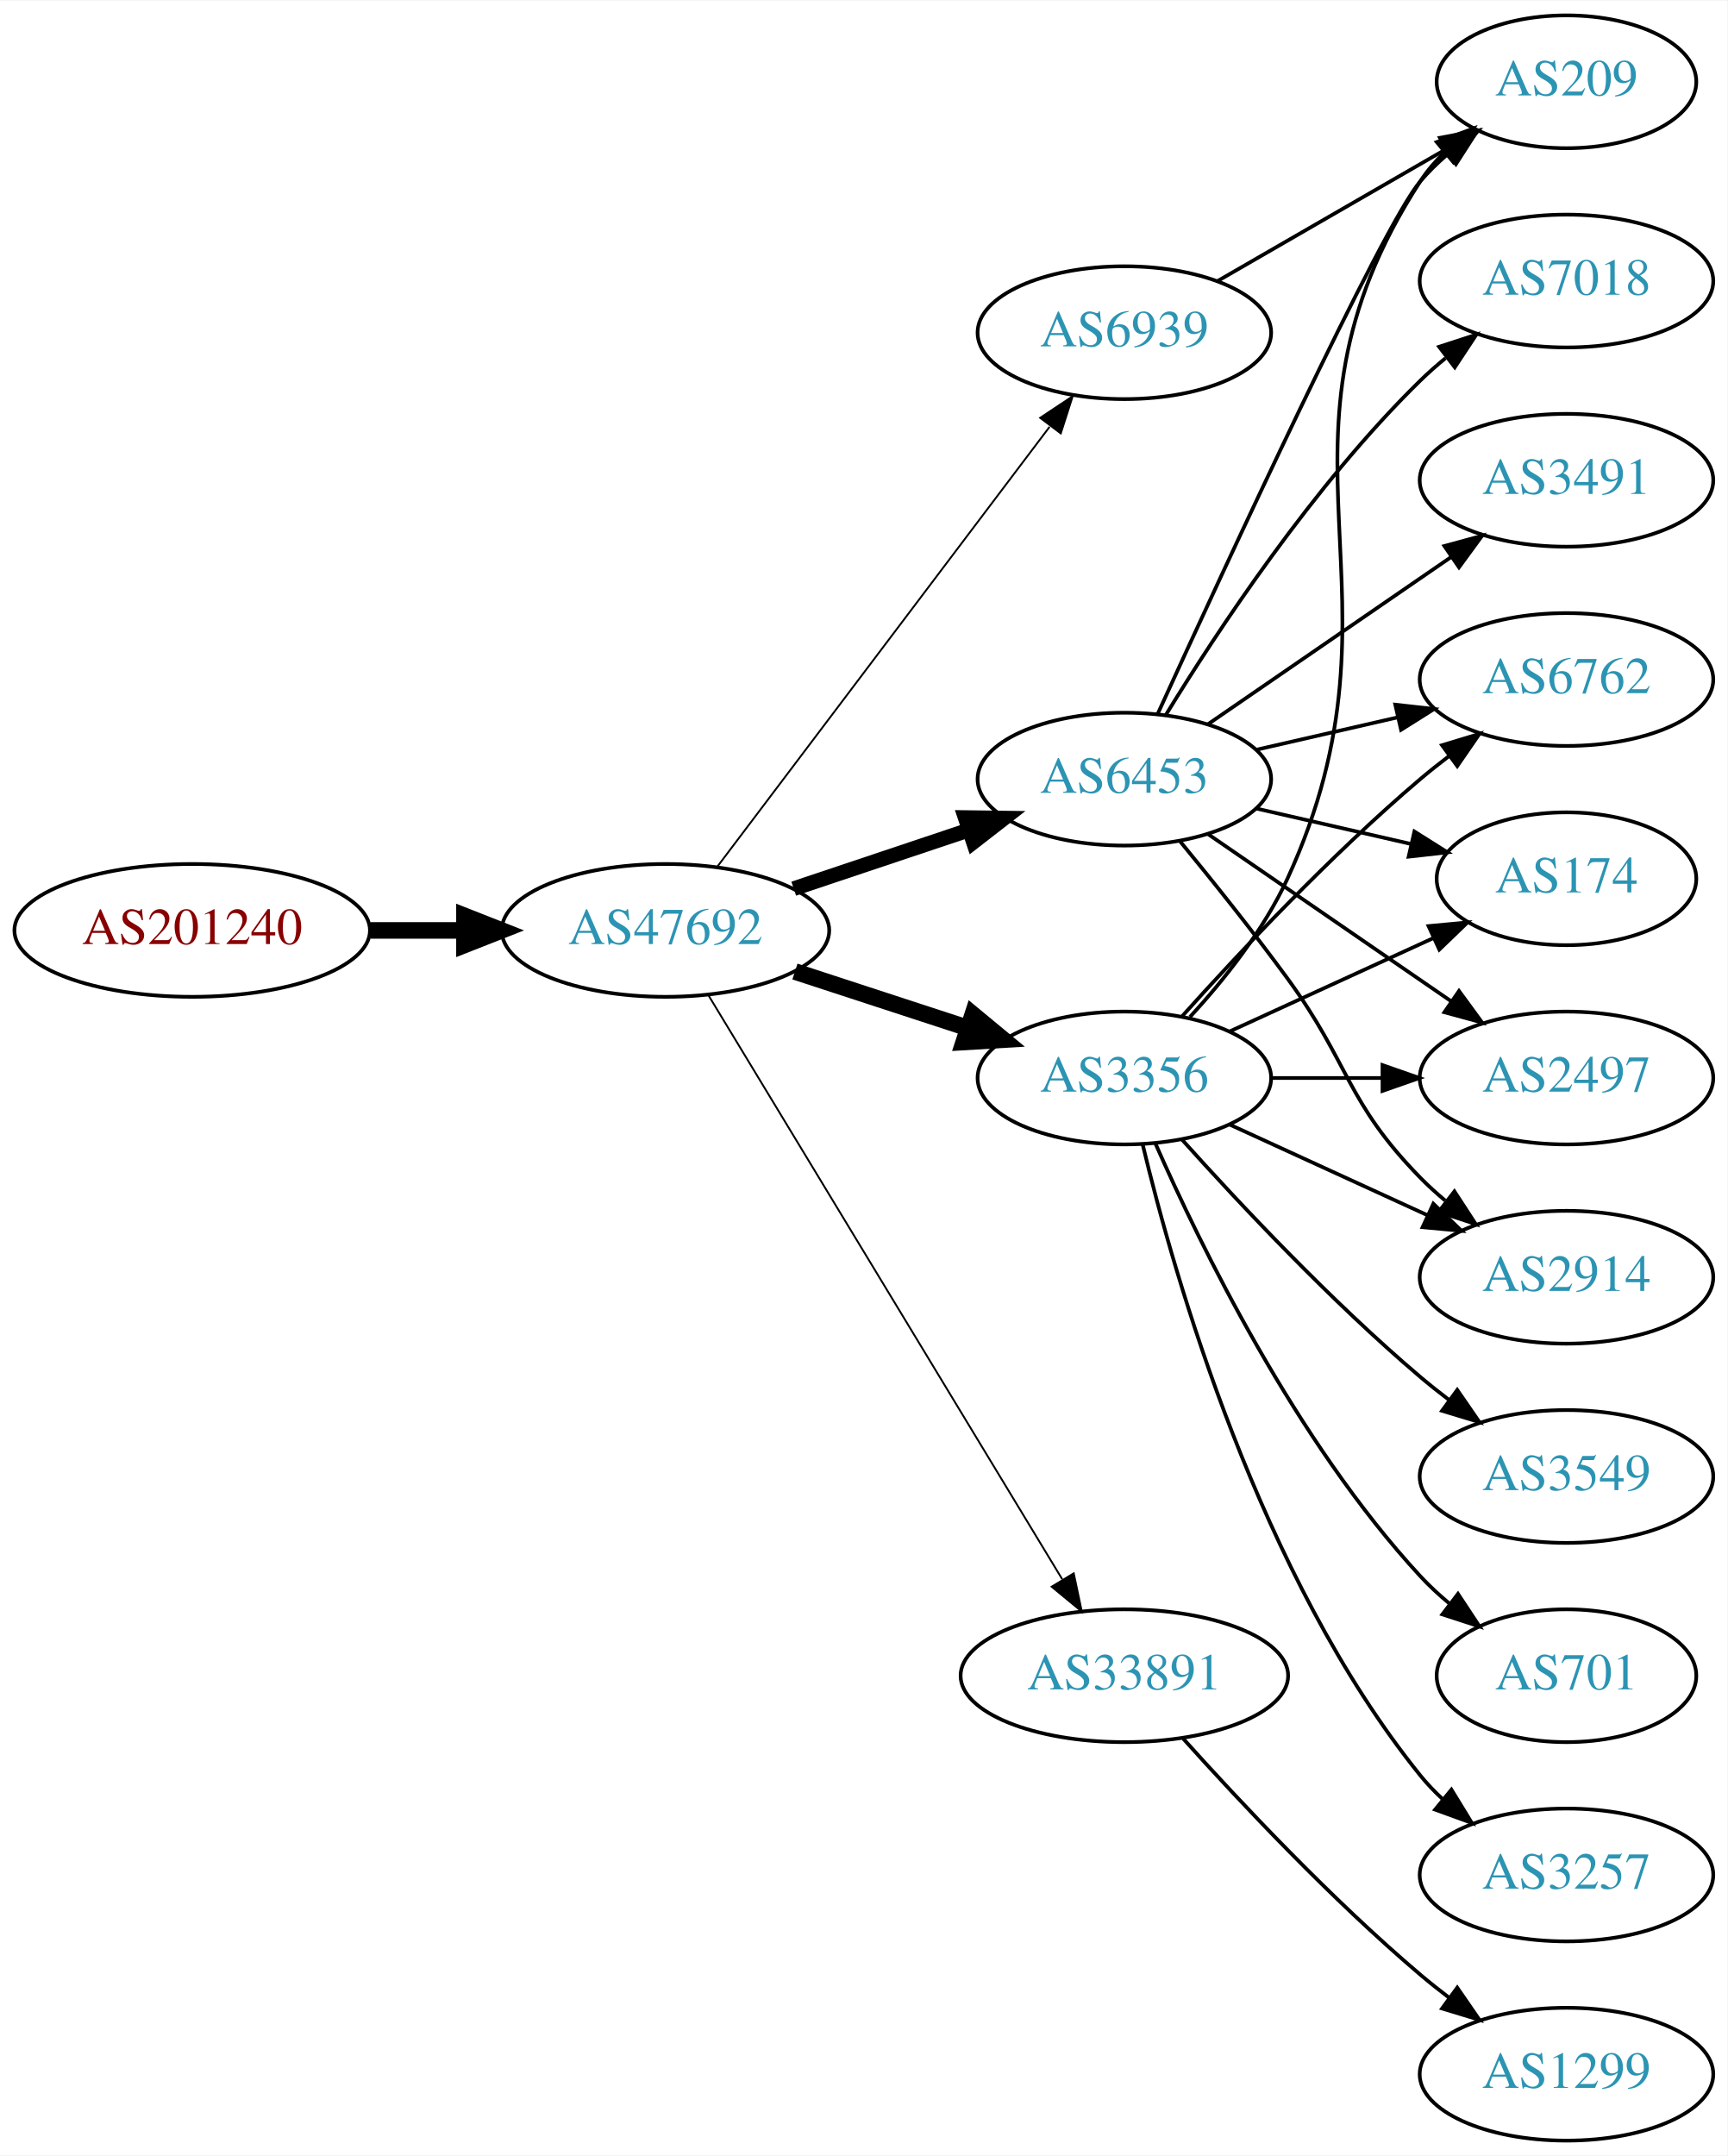
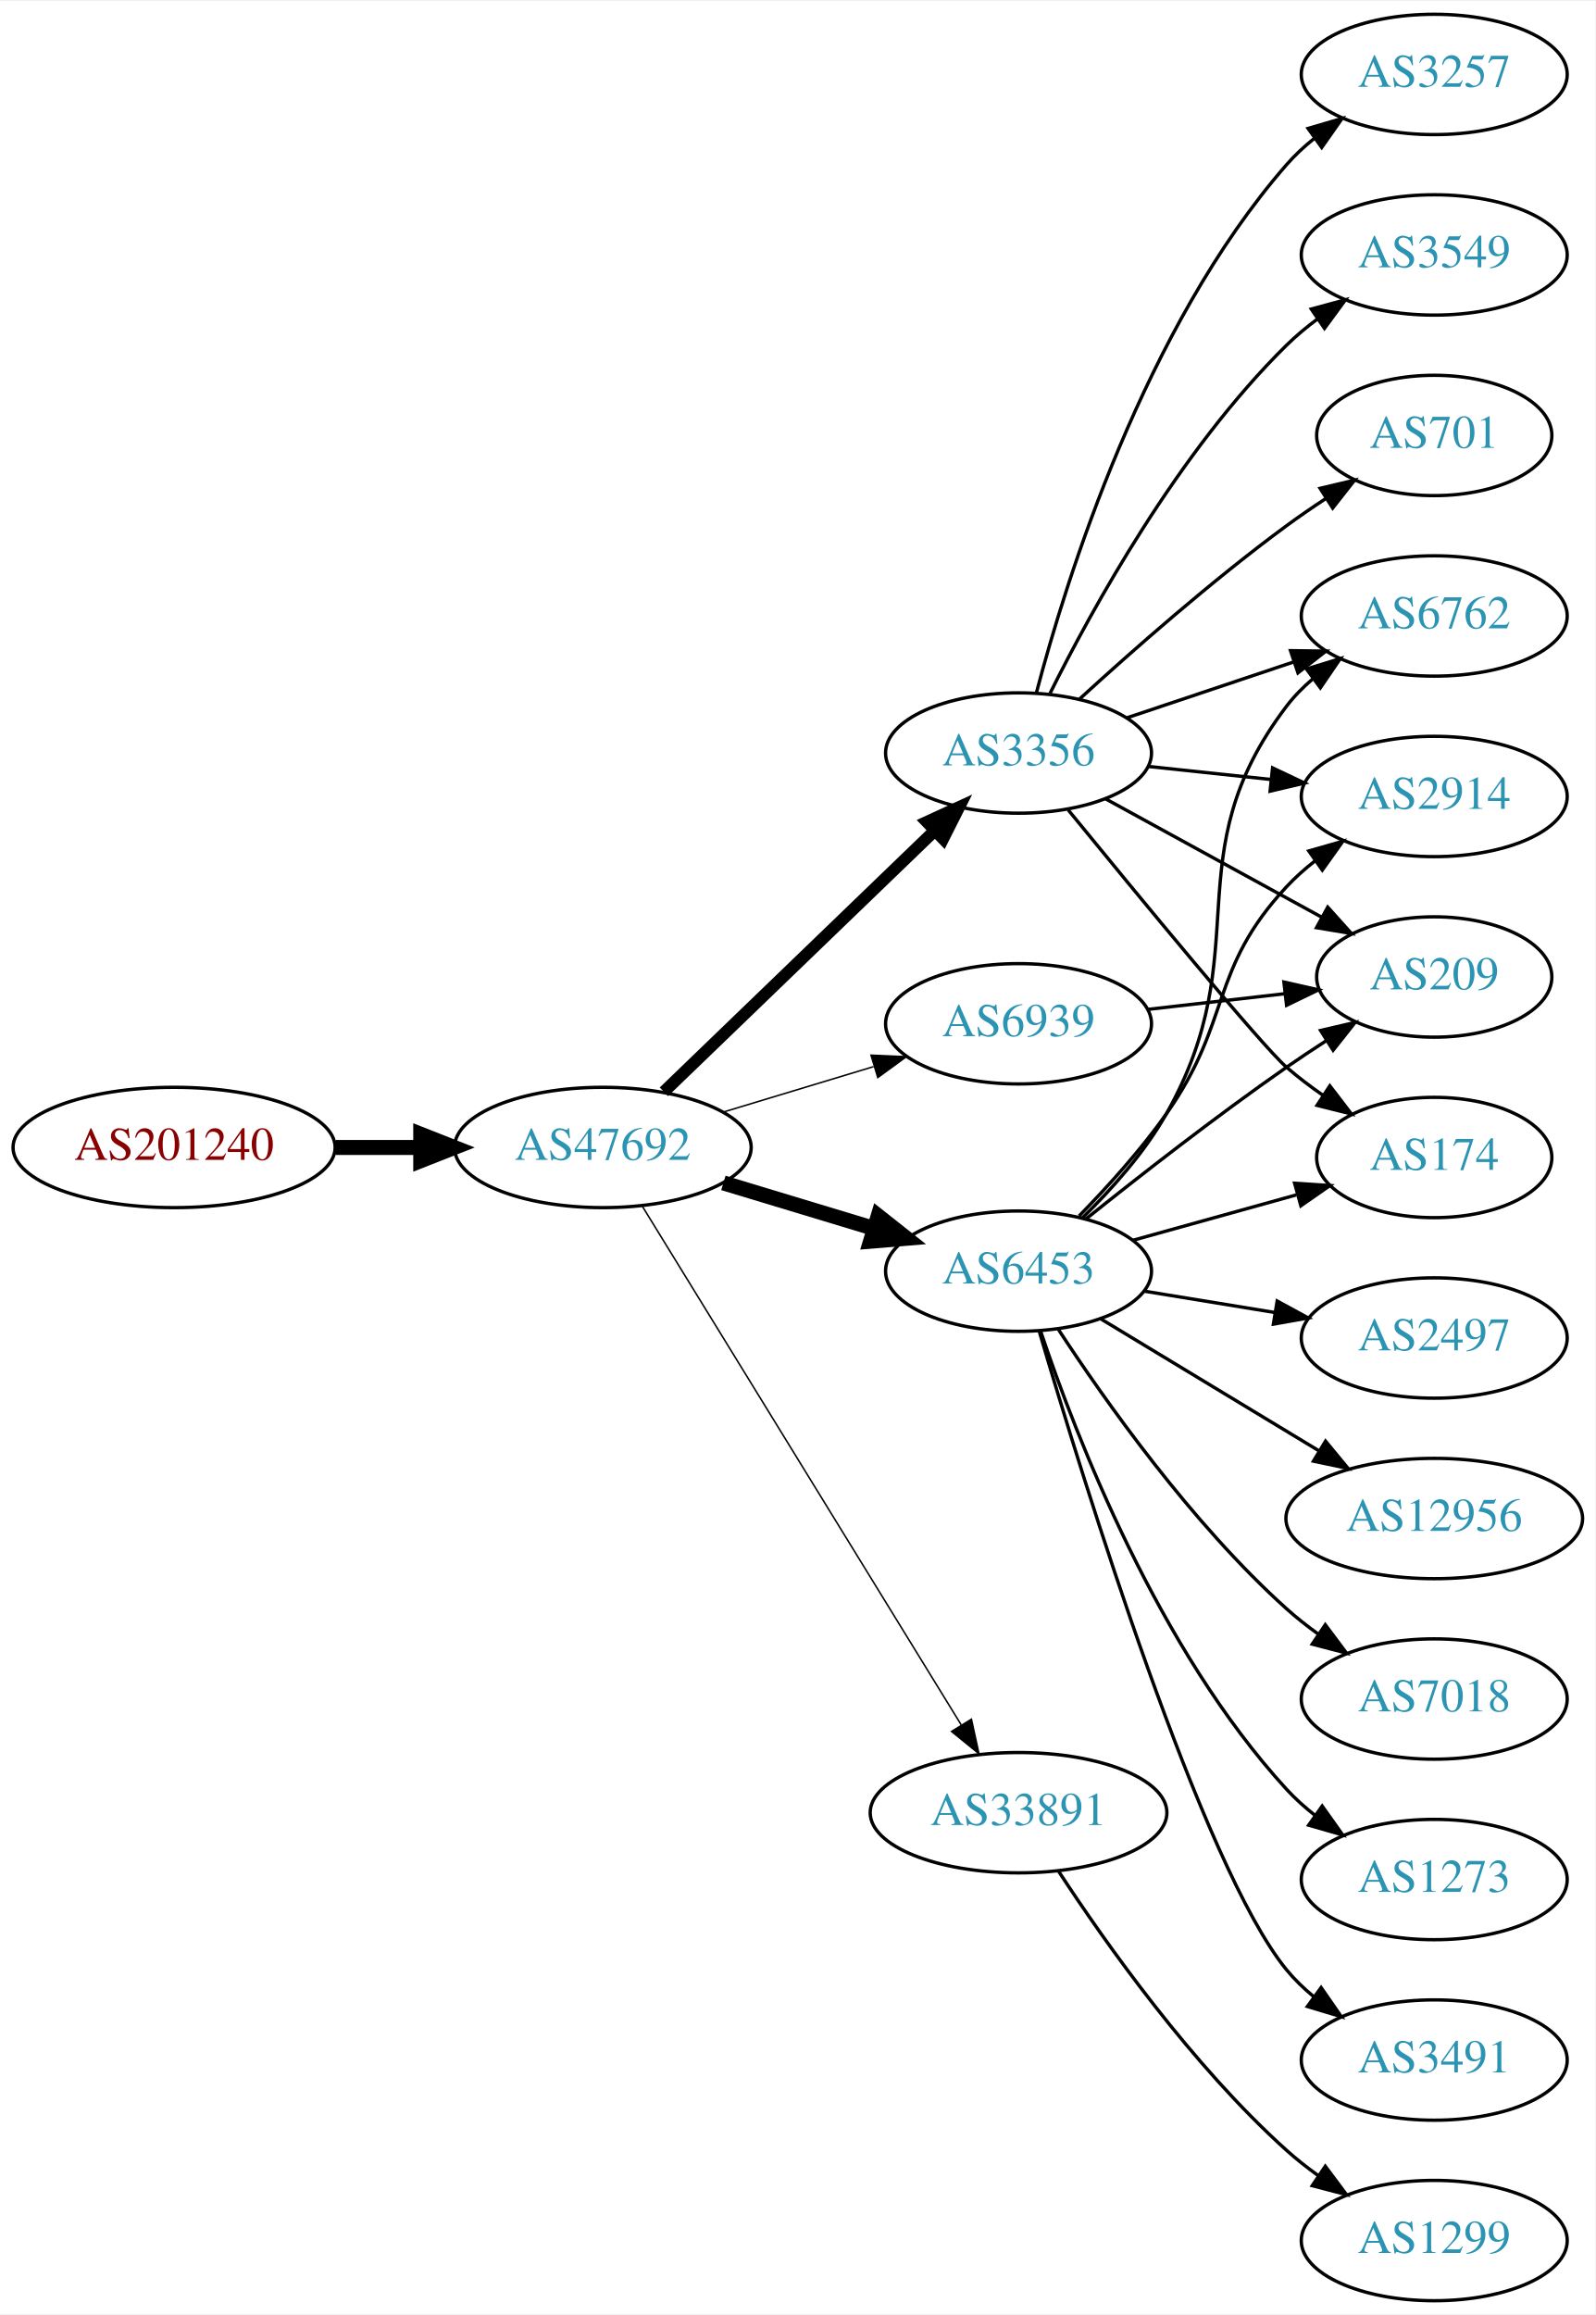
- <svg xmlns="http://www.w3.org/2000/svg" xmlns:xlink="http://www.w3.org/1999/xlink" width="468pt" height="584pt" viewBox="0.00 0.00 468.27 584.00">
-   <g id="graph0" class="graph" transform="scale(1 1) rotate(0) translate(4 580)">
-     <polygon fill="white" stroke="none" points="-4,4 -4,-580 464.269,-580 464.269,4 -4,4" />
+ <svg xmlns="http://www.w3.org/2000/svg" xmlns:xlink="http://www.w3.org/1999/xlink" width="477pt" height="692pt" viewBox="0.00 0.00 477.37 692.00">
+   <g id="graph0" class="graph" transform="scale(1 1) rotate(0) translate(4 688)">
+     <polygon fill="white" stroke="none" points="-4,4 -4,-688 473.368,-688 473.368,4 -4,4" />
    <g id="node1" class="node">
      <g id="a_node1">
        <a xlink:href="/asn/201240" xlink:title="AS201240 ~ OpenIoT [AT]">
-           <ellipse fill="#ffffff" stroke="black" cx="48.096" cy="-328" rx="48.192" ry="18" />
-           <text text-anchor="middle" x="48.096" y="-324.3" font-family="Times,serif" font-size="14.00" fill="#880000">AS201240</text>
+           <ellipse fill="#ffffff" stroke="black" cx="48.096" cy="-345" rx="48.192" ry="18" />
+           <text text-anchor="middle" x="48.096" y="-341.3" font-family="Times,serif" font-size="14.00" fill="#880000">AS201240</text>
        </a>
      </g>
    </g>
    <g id="node2" class="node">
      <g id="a_node2">
        <a xlink:href="/asn/47692" xlink:title="AS47692 ~ Nessus GmbH [AT]">
-           <ellipse fill="#ffffff" stroke="black" cx="176.388" cy="-328" rx="44.393" ry="18" />
-           <text text-anchor="middle" x="176.388" y="-324.3" font-family="Times,serif" font-size="14.00" fill="#2c94b3">AS47692</text>
+           <ellipse fill="#ffffff" stroke="black" cx="176.388" cy="-345" rx="44.393" ry="18" />
+           <text text-anchor="middle" x="176.388" y="-341.3" font-family="Times,serif" font-size="14.00" fill="#2c94b3">AS47692</text>
        </a>
      </g>
    </g>
    <g id="edge1" class="edge">
-       <path fill="none" stroke="black" stroke-width="4.5" d="M96.481,-328C104.742,-328 113.386,-328 121.799,-328" />
-       <polygon fill="black" stroke="black" stroke-width="4.5" points="121.904,-331.938 131.904,-328 121.904,-324.063 121.904,-331.938" />
+       <path fill="none" stroke="black" stroke-width="4.5" d="M96.481,-345C104.742,-345 113.386,-345 121.799,-345" />
+       <polygon fill="black" stroke="black" stroke-width="4.5" points="121.904,-348.938 131.904,-345 121.904,-341.063 121.904,-348.938" />
    </g>
    <g id="node3" class="node">
      <g id="a_node3">
-         <a xlink:href="/asn/3356" xlink:title="AS3356 ~ Level 3 Parent, LLC [US]">
-           <ellipse fill="#ffffff" stroke="black" cx="300.78" cy="-288" rx="39.794" ry="18" />
-           <text text-anchor="middle" x="300.78" y="-284.3" font-family="Times,serif" font-size="14.00" fill="#2c94b3">AS3356</text>
+         <a xlink:href="/asn/6939" xlink:title="AS6939 ~ Hurricane Electric LLC [US]">
+           <ellipse fill="#ffffff" stroke="black" cx="300.78" cy="-382" rx="39.794" ry="18" />
+           <text text-anchor="middle" x="300.78" y="-378.3" font-family="Times,serif" font-size="14.00" fill="#2c94b3">AS6939</text>
        </a>
      </g>
    </g>
    <g id="edge2" class="edge">
-       <path fill="none" stroke="black" stroke-width="4.5" d="M211.481,-316.858C225.986,-312.117 243.038,-306.544 258.269,-301.567" />
-       <polygon fill="black" stroke="black" stroke-width="4.5" points="259.687,-305.245 267.97,-298.396 257.241,-297.76 259.687,-305.245" />
+       <path fill="none" stroke="black" stroke-width="0.45" d="M212.46,-355.603C226.464,-359.836 242.715,-364.749 257.373,-369.18" />
+       <polygon fill="black" stroke="black" stroke-width="0.45" points="256.634,-372.613 267.219,-372.157 258.66,-365.913 256.634,-372.613" />
    </g>
    <g id="node4" class="node">
      <g id="a_node4">
-         <a xlink:href="/asn/6939" xlink:title="AS6939 ~ Hurricane Electric LLC [US]">
-           <ellipse fill="#ffffff" stroke="black" cx="300.78" cy="-490" rx="39.794" ry="18" />
-           <text text-anchor="middle" x="300.78" y="-486.3" font-family="Times,serif" font-size="14.00" fill="#2c94b3">AS6939</text>
+         <a xlink:href="/asn/3356" xlink:title="AS3356 ~ Level 3 Parent, LLC [US]">
+           <ellipse fill="#ffffff" stroke="black" cx="300.78" cy="-463" rx="39.794" ry="18" />
+           <text text-anchor="middle" x="300.78" y="-459.3" font-family="Times,serif" font-size="14.00" fill="#2c94b3">AS3356</text>
        </a>
      </g>
    </g>
    <g id="edge3" class="edge">
-       <path fill="none" stroke="black" stroke-width="0.5" d="M190.486,-345.337C212.11,-373.96 255.381,-431.233 280.504,-464.486" />
-       <polygon fill="black" stroke="black" stroke-width="0.5" points="277.955,-466.919 286.776,-472.788 283.54,-462.699 277.955,-466.919" />
+       <path fill="none" stroke="black" stroke-width="3.6" d="M194.664,-361.656C215.831,-382.064 251.815,-416.757 275.692,-439.776" />
+       <polygon fill="black" stroke="black" stroke-width="3.6" points="273.356,-442.386 282.984,-446.807 278.214,-437.347 273.356,-442.386" />
    </g>
    <g id="node5" class="node">
      <g id="a_node5">
-         <a xlink:href="/asn/33891" xlink:title="AS33891 ~ CORE-BACKBONE GMBH GLOBAL NETWORK [DE]">
-           <ellipse fill="#ffffff" stroke="black" cx="300.78" cy="-126" rx="44.393" ry="18" />
-           <text text-anchor="middle" x="300.78" y="-122.3" font-family="Times,serif" font-size="14.00" fill="#2c94b3">AS33891</text>
+         <a xlink:href="/asn/6453" xlink:title="AS6453 ~ TATA COMMUNICATIONS (AMERICA) INC [US]">
+           <ellipse fill="#ffffff" stroke="black" cx="300.78" cy="-308" rx="39.794" ry="18" />
+           <text text-anchor="middle" x="300.78" y="-304.3" font-family="Times,serif" font-size="14.00" fill="#2c94b3">AS6453</text>
        </a>
      </g>
    </g>
    <g id="edge4" class="edge">
-       <path fill="none" stroke="black" stroke-width="0.5" d="M188.035,-310.427C209.609,-274.821 258.577,-194.002 283.921,-152.173" />
-       <polygon fill="black" stroke="black" stroke-width="0.5" points="287.055,-153.755 289.244,-143.388 281.069,-150.127 287.055,-153.755" />
+       <path fill="none" stroke="black" stroke-width="4.5" d="M212.46,-334.397C226.464,-330.164 242.715,-325.251 257.373,-320.82" />
+       <polygon fill="black" stroke="black" stroke-width="4.5" points="258.787,-324.506 267.219,-317.843 256.508,-316.968 258.787,-324.506" />
    </g>
    <g id="node6" class="node">
      <g id="a_node6">
-         <a xlink:href="/asn/6453" xlink:title="AS6453 ~ TATA COMMUNICATIONS (AMERICA) INC [US]">
-           <ellipse fill="#ffffff" stroke="black" cx="300.78" cy="-369" rx="39.794" ry="18" />
-           <text text-anchor="middle" x="300.78" y="-365.3" font-family="Times,serif" font-size="14.00" fill="#2c94b3">AS6453</text>
+         <a xlink:href="/asn/33891" xlink:title="AS33891 ~ CORE-BACKBONE GMBH GLOBAL NETWORK [DE]">
+           <ellipse fill="#ffffff" stroke="black" cx="300.78" cy="-146" rx="44.393" ry="18" />
+           <text text-anchor="middle" x="300.78" y="-142.3" font-family="Times,serif" font-size="14.00" fill="#2c94b3">AS33891</text>
        </a>
      </g>
    </g>
    <g id="edge5" class="edge">
-       <path fill="none" stroke="black" stroke-width="4" d="M211.156,-339.312C225.782,-344.212 243.045,-349.994 258.43,-355.148" />
-       <polygon fill="black" stroke="black" stroke-width="4" points="257.63,-358.571 268.223,-358.429 259.853,-351.934 257.63,-358.571" />
+       <path fill="none" stroke="black" stroke-width="0.45" d="M188.249,-327.34C209.842,-292.232 258.261,-213.506 283.609,-172.293" />
+       <polygon fill="black" stroke="black" stroke-width="0.45" points="286.685,-173.972 288.943,-163.62 280.722,-170.305 286.685,-173.972" />
    </g>
    <g id="node7" class="node">
      <g id="a_node7">
-         <a xlink:href="/asn/2914" xlink:title="AS2914 ~ NTT America, Inc. [US]">
-           <ellipse fill="#ffffff" stroke="black" cx="420.622" cy="-234" rx="39.794" ry="18" />
-           <text text-anchor="middle" x="420.622" y="-230.3" font-family="Times,serif" font-size="14.00" fill="#2c94b3">AS2914</text>
+         <a xlink:href="/asn/209" xlink:title="AS209 ~ CenturyLink Communications, LLC [US]">
+           <ellipse fill="#ffffff" stroke="black" cx="425.172" cy="-396" rx="35.194" ry="18" />
+           <text text-anchor="middle" x="425.172" y="-392.3" font-family="Times,serif" font-size="14.00" fill="#2c94b3">AS209</text>
        </a>
      </g>
    </g>
    <g id="edge6" class="edge">
-       <path fill="none" stroke="black" d="M329.409,-275.339C345.366,-268.027 365.636,-258.739 382.919,-250.819" />
-       <polygon fill="black" stroke="black" points="384.534,-253.929 392.167,-246.581 381.617,-247.565 384.534,-253.929" />
+       <path fill="none" stroke="black" d="M339.5,-386.315C352.485,-387.8 367.133,-389.475 380.549,-391.01" />
+       <polygon fill="black" stroke="black" points="380.187,-394.491 390.52,-392.151 380.983,-387.537 380.187,-394.491" />
+     </g>
+     <g id="edge9" class="edge">
+       <path fill="none" stroke="black" d="M326.843,-449.28C345.522,-439.054 371.2,-424.998 391.49,-413.89" />
+       <polygon fill="black" stroke="black" points="393.299,-416.891 400.39,-409.019 389.937,-410.751 393.299,-416.891" />
    </g>
    <g id="node8" class="node">
      <g id="a_node8">
-         <a xlink:href="/asn/6762" xlink:title="AS6762 ~ TELECOM ITALIA SPARKLE S.p.A. [IT]">
-           <ellipse fill="#ffffff" stroke="black" cx="420.622" cy="-396" rx="39.794" ry="18" />
-           <text text-anchor="middle" x="420.622" y="-392.3" font-family="Times,serif" font-size="14.00" fill="#2c94b3">AS6762</text>
+         <a xlink:href="/asn/701" xlink:title="AS701 ~ UUNET [US]">
+           <ellipse fill="#ffffff" stroke="black" cx="425.172" cy="-558" rx="35.194" ry="18" />
+           <text text-anchor="middle" x="425.172" y="-554.3" font-family="Times,serif" font-size="14.00" fill="#2c94b3">AS701</text>
        </a>
      </g>
    </g>
    <g id="edge7" class="edge">
-       <path fill="none" stroke="black" d="M316.426,-304.725C331.727,-321.765 356.824,-348.523 380.976,-369 383.473,-371.117 386.133,-373.232 388.845,-375.293" />
-       <polygon fill="black" stroke="black" points="386.882,-378.194 397.021,-381.266 391.011,-372.541 386.882,-378.194" />
+       <path fill="none" stroke="black" d="M319.076,-479.189C334.713,-493.493 358.638,-514.574 380.976,-531 384.683,-533.726 388.668,-536.459 392.664,-539.084" />
+       <polygon fill="black" stroke="black" points="391.014,-542.184 401.327,-544.613 394.78,-536.283 391.014,-542.184" />
    </g>
    <g id="node9" class="node">
      <g id="a_node9">
-         <a xlink:href="/asn/3549" xlink:title="AS3549 ~ Level 3 Parent, LLC [US]">
-           <ellipse fill="#ffffff" stroke="black" cx="420.622" cy="-180" rx="39.794" ry="18" />
-           <text text-anchor="middle" x="420.622" y="-176.3" font-family="Times,serif" font-size="14.00" fill="#2c94b3">AS3549</text>
+         <a xlink:href="/asn/3257" xlink:title="AS3257 ~ GTT [DE]">
+           <ellipse fill="#ffffff" stroke="black" cx="425.172" cy="-666" rx="39.794" ry="18" />
+           <text text-anchor="middle" x="425.172" y="-662.3" font-family="Times,serif" font-size="14.00" fill="#2c94b3">AS3257</text>
        </a>
      </g>
    </g>
    <g id="edge8" class="edge">
-       <path fill="none" stroke="black" d="M316.426,-271.275C331.727,-254.235 356.824,-227.477 380.976,-207 383.473,-204.883 386.133,-202.768 388.845,-200.707" />
-       <polygon fill="black" stroke="black" points="391.011,-203.459 397.021,-194.734 386.882,-197.806 391.011,-203.459" />
+       <path fill="none" stroke="black" d="M306.083,-480.878C315.035,-514.985 338.457,-590.276 380.976,-639 383.447,-641.832 386.288,-644.468 389.309,-646.894" />
+       <polygon fill="black" stroke="black" points="387.421,-649.848 397.591,-652.821 391.495,-644.155 387.421,-649.848" />
    </g>
    <g id="node10" class="node">
      <g id="a_node10">
-         <a xlink:href="/asn/209" xlink:title="AS209 ~ CenturyLink Communications, LLC [US]">
-           <ellipse fill="#ffffff" stroke="black" cx="420.622" cy="-558" rx="35.194" ry="18" />
-           <text text-anchor="middle" x="420.622" y="-554.3" font-family="Times,serif" font-size="14.00" fill="#2c94b3">AS209</text>
-         </a>
-       </g>
-     </g>
-     <g id="edge9" class="edge">
-       <path fill="none" stroke="black" d="M318.558,-304.531C327.75,-314.541 338.549,-328.041 344.976,-342 380.736,-419.674 334.501,-459.222 380.976,-531 382.8,-533.817 385.031,-536.424 387.491,-538.816" />
-       <polygon fill="black" stroke="black" points="385.449,-541.669 395.386,-545.344 389.91,-536.274 385.449,-541.669" />
+         <a xlink:href="/asn/6762" xlink:title="AS6762 ~ TELECOM ITALIA SPARKLE S.p.A. [IT]">
+           <ellipse fill="#ffffff" stroke="black" cx="425.172" cy="-504" rx="39.794" ry="18" />
+           <text text-anchor="middle" x="425.172" y="-500.3" font-family="Times,serif" font-size="14.00" fill="#2c94b3">AS6762</text>
+         </a>
+       </g>
+     </g>
+     <g id="edge10" class="edge">
+       <path fill="none" stroke="black" d="M333.299,-473.559C348.432,-478.628 366.759,-484.767 382.98,-490.201" />
+       <polygon fill="black" stroke="black" points="382.166,-493.62 392.76,-493.477 384.389,-486.982 382.166,-493.62" />
    </g>
    <g id="node11" class="node">
      <g id="a_node11">
-         <a xlink:href="/asn/174" xlink:title="AS174 ~ Cogent Communications [US]">
-           <ellipse fill="#ffffff" stroke="black" cx="420.622" cy="-342" rx="35.194" ry="18" />
-           <text text-anchor="middle" x="420.622" y="-338.3" font-family="Times,serif" font-size="14.00" fill="#2c94b3">AS174</text>
-         </a>
-       </g>
-     </g>
-     <g id="edge10" class="edge">
-       <path fill="none" stroke="black" d="M329.409,-300.661C345.825,-308.183 366.806,-317.798 384.403,-325.861" />
-       <polygon fill="black" stroke="black" points="383.232,-329.174 393.781,-330.158 386.148,-322.811 383.232,-329.174" />
+         <a xlink:href="/asn/3549" xlink:title="AS3549 ~ Level 3 Parent, LLC [US]">
+           <ellipse fill="#ffffff" stroke="black" cx="425.172" cy="-612" rx="39.794" ry="18" />
+           <text text-anchor="middle" x="425.172" y="-608.3" font-family="Times,serif" font-size="14.00" fill="#2c94b3">AS3549</text>
+         </a>
+       </g>
+     </g>
+     <g id="edge11" class="edge">
+       <path fill="none" stroke="black" d="M310.215,-480.872C322.865,-506.292 348.741,-553.313 380.976,-585 383.804,-587.78 386.967,-590.415 390.26,-592.87" />
+       <polygon fill="black" stroke="black" points="388.372,-595.818 398.6,-598.582 392.327,-590.043 388.372,-595.818" />
    </g>
    <g id="node12" class="node">
      <g id="a_node12">
-         <a xlink:href="/asn/701" xlink:title="AS701 ~ UUNET [US]">
-           <ellipse fill="#ffffff" stroke="black" cx="420.622" cy="-126" rx="35.194" ry="18" />
-           <text text-anchor="middle" x="420.622" y="-122.3" font-family="Times,serif" font-size="14.00" fill="#2c94b3">AS701</text>
-         </a>
-       </g>
-     </g>
-     <g id="edge11" class="edge">
-       <path fill="none" stroke="black" d="M309.196,-270.239C321.264,-242.817 347.235,-189.527 380.976,-153 383.381,-150.396 386.079,-147.9 388.901,-145.551" />
-       <polygon fill="black" stroke="black" points="391.211,-148.191 397.045,-139.347 386.969,-142.622 391.211,-148.191" />
+         <a xlink:href="/asn/2914" xlink:title="AS2914 ~ NTT America, Inc. [US]">
+           <ellipse fill="#ffffff" stroke="black" cx="425.172" cy="-450" rx="39.794" ry="18" />
+           <text text-anchor="middle" x="425.172" y="-446.3" font-family="Times,serif" font-size="14.00" fill="#2c94b3">AS2914</text>
+         </a>
+       </g>
+     </g>
+     <g id="edge12" class="edge">
+       <path fill="none" stroke="black" d="M339.5,-458.993C351.133,-457.758 364.1,-456.381 376.321,-455.083" />
+       <polygon fill="black" stroke="black" points="376.791,-458.552 386.365,-454.016 376.052,-451.592 376.791,-458.552" />
    </g>
    <g id="node13" class="node">
      <g id="a_node13">
-         <a xlink:href="/asn/3257" xlink:title="AS3257 ~ GTT [DE]">
-           <ellipse fill="#ffffff" stroke="black" cx="420.622" cy="-72" rx="39.794" ry="18" />
-           <text text-anchor="middle" x="420.622" y="-68.3" font-family="Times,serif" font-size="14.00" fill="#2c94b3">AS3257</text>
-         </a>
-       </g>
-     </g>
-     <g id="edge12" class="edge">
-       <path fill="none" stroke="black" d="M305.706,-270.118C314.265,-234.391 337.413,-152.992 380.976,-99 382.807,-96.731 384.876,-94.57 387.083,-92.532" />
-       <polygon fill="black" stroke="black" points="389.434,-95.131 394.965,-86.094 385.006,-89.709 389.434,-95.131" />
+         <a xlink:href="/asn/174" xlink:title="AS174 ~ Cogent Communications [US]">
+           <ellipse fill="#ffffff" stroke="black" cx="425.172" cy="-342" rx="35.194" ry="18" />
+           <text text-anchor="middle" x="425.172" y="-338.3" font-family="Times,serif" font-size="14.00" fill="#2c94b3">AS174</text>
+         </a>
+       </g>
+     </g>
+     <g id="edge13" class="edge">
+       <path fill="none" stroke="black" d="M315.627,-445.989C336.301,-420.683 373.602,-375.398 380.976,-369 384.374,-366.051 388.128,-363.208 391.961,-360.545" />
+       <polygon fill="black" stroke="black" points="393.928,-363.441 400.374,-355.033 390.092,-357.586 393.928,-363.441" />
+     </g>
+     <g id="edge19" class="edge">
+       <path fill="none" stroke="black" d="M320.912,-323.582C336.712,-336.242 359.886,-354.339 380.976,-369 384.754,-371.627 388.781,-374.301 392.799,-376.895" />
+       <polygon fill="black" stroke="black" points="391.162,-380.001 401.482,-382.396 394.908,-374.087 391.162,-380.001" />
+     </g>
+     <g id="edge20" class="edge">
+       <path fill="none" stroke="black" d="M319.853,-323.901C328.524,-332.376 338.424,-343.427 344.976,-355 372.825,-404.198 346.783,-431.979 380.976,-477 383.249,-479.993 385.958,-482.737 388.896,-485.231" />
+       <polygon fill="black" stroke="black" points="386.936,-488.135 397.062,-491.251 391.09,-482.5 386.936,-488.135" />
+     </g>
+     <g id="edge18" class="edge">
+       <path fill="none" stroke="black" d="M318.903,-324.504C327.331,-333.132 337.302,-344.138 344.976,-355 364.708,-382.929 357.678,-397.968 380.976,-423 383.536,-425.751 386.438,-428.333 389.495,-430.726" />
+       <polygon fill="black" stroke="black" points="387.64,-433.701 397.829,-436.606 391.676,-427.981 387.64,-433.701" />
+     </g>
+     <g id="edge14" class="edge">
+       <path fill="none" stroke="black" d="M334.901,-317.201C350,-321.395 368.01,-326.399 383.887,-330.809" />
+       <polygon fill="black" stroke="black" points="383.387,-334.303 393.959,-333.607 385.261,-327.558 383.387,-334.303" />
    </g>
    <g id="node14" class="node">
      <g id="a_node14">
-         <a xlink:href="/asn/2497" xlink:title="AS2497 ~ Internet Initiative Japan Inc. [JP]">
-           <ellipse fill="#ffffff" stroke="black" cx="420.622" cy="-288" rx="39.794" ry="18" />
-           <text text-anchor="middle" x="420.622" y="-284.3" font-family="Times,serif" font-size="14.00" fill="#2c94b3">AS2497</text>
-         </a>
-       </g>
-     </g>
-     <g id="edge13" class="edge">
-       <path fill="none" stroke="black" d="M340.692,-288C350.246,-288 360.595,-288 370.558,-288" />
-       <polygon fill="black" stroke="black" points="370.751,-291.5 380.75,-288 370.75,-284.5 370.751,-291.5" />
-     </g>
-     <g id="edge14" class="edge">
-       <path fill="none" stroke="black" d="M325.911,-503.925C343.815,-514.256 368.397,-528.441 387.891,-539.69" />
-       <polygon fill="black" stroke="black" points="386.313,-542.82 396.724,-544.787 389.812,-536.757 386.313,-542.82" />
+         <a xlink:href="/asn/3491" xlink:title="AS3491 ~ PCCW Global, Inc. [US]">
+           <ellipse fill="#ffffff" stroke="black" cx="425.172" cy="-72" rx="39.794" ry="18" />
+           <text text-anchor="middle" x="425.172" y="-68.3" font-family="Times,serif" font-size="14.00" fill="#2c94b3">AS3491</text>
+         </a>
+       </g>
+     </g>
+     <g id="edge15" class="edge">
+       <path fill="none" stroke="black" d="M306.953,-290.081C320.139,-245.272 355.746,-129.746 380.976,-99 383.36,-96.094 386.143,-93.409 389.127,-90.952" />
+       <polygon fill="black" stroke="black" points="391.318,-93.687 397.358,-84.983 387.208,-88.02 391.318,-93.687" />
    </g>
    <g id="node15" class="node">
      <g id="a_node15">
-         <a xlink:href="/asn/1299" xlink:title="AS1299 ~ Telia Carrier [EU]">
-           <ellipse fill="#ffffff" stroke="black" cx="420.622" cy="-18" rx="39.794" ry="18" />
-           <text text-anchor="middle" x="420.622" y="-14.3" font-family="Times,serif" font-size="14.00" fill="#2c94b3">AS1299</text>
-         </a>
-       </g>
-     </g>
-     <g id="edge15" class="edge">
-       <path fill="none" stroke="black" d="M316.712,-108.956C332.038,-91.903 356.974,-65.35 380.976,-45 383.473,-42.883 386.133,-40.768 388.845,-38.707" />
-       <polygon fill="black" stroke="black" points="391.011,-41.459 397.021,-32.734 386.882,-35.806 391.011,-41.459" />
+         <a xlink:href="/asn/2497" xlink:title="AS2497 ~ Internet Initiative Japan Inc. [JP]">
+           <ellipse fill="#ffffff" stroke="black" cx="425.172" cy="-288" rx="39.794" ry="18" />
+           <text text-anchor="middle" x="425.172" y="-284.3" font-family="Times,serif" font-size="14.00" fill="#2c94b3">AS2497</text>
+         </a>
+       </g>
    </g>
    <g id="edge16" class="edge">
-       <path fill="none" stroke="black" d="M315.782,-352.269C324.43,-341.75 335.622,-327.792 344.976,-315 362.001,-291.716 360.803,-281.617 380.976,-261 383.069,-258.861 385.352,-256.782 387.729,-254.79" />
-       <polygon fill="black" stroke="black" points="390.247,-257.268 396.028,-248.389 385.972,-251.725 390.247,-257.268" />
-     </g>
-     <g id="edge19" class="edge">
-       <path fill="none" stroke="black" d="M336.499,-376.955C348.499,-379.704 362.12,-382.825 374.812,-385.733" />
-       <polygon fill="black" stroke="black" points="374.215,-389.187 384.744,-388.009 375.778,-382.364 374.215,-389.187" />
-     </g>
-     <g id="edge21" class="edge">
-       <path fill="none" stroke="black" d="M309.759,-386.565C327.759,-425.996 370.747,-519.048 380.976,-531 383.158,-533.55 385.632,-535.975 388.249,-538.251" />
-       <polygon fill="black" stroke="black" points="386.344,-541.204 396.379,-544.603 390.654,-535.688 386.344,-541.204" />
-     </g>
-     <g id="edge22" class="edge">
-       <path fill="none" stroke="black" d="M336.499,-361.045C349.592,-358.045 364.614,-354.604 378.255,-351.478" />
-       <polygon fill="black" stroke="black" points="379.396,-354.807 388.362,-349.162 377.833,-347.984 379.396,-354.807" />
-     </g>
-     <g id="edge18" class="edge">
-       <path fill="none" stroke="black" d="M323.394,-354.143C341.882,-341.435 368.696,-323.005 389.326,-308.825" />
-       <polygon fill="black" stroke="black" points="391.488,-311.586 397.746,-303.037 387.522,-305.817 391.488,-311.586" />
+       <path fill="none" stroke="black" d="M338.501,-301.999C350.725,-300.002 364.508,-297.75 377.387,-295.645" />
+       <polygon fill="black" stroke="black" points="378.171,-299.063 387.476,-293.996 377.043,-292.155 378.171,-299.063" />
    </g>
    <g id="node16" class="node">
      <g id="a_node16">
-         <a xlink:href="/asn/7018" xlink:title="AS7018 ~ AT&amp;T Services, Inc. [US]">
-           <ellipse fill="#ffffff" stroke="black" cx="420.622" cy="-504" rx="39.794" ry="18" />
-           <text text-anchor="middle" x="420.622" y="-500.3" font-family="Times,serif" font-size="14.00" fill="#2c94b3">AS7018</text>
+         <a xlink:href="/asn/12956" xlink:title="AS12956 ~ TELXIUS [ES]">
+           <ellipse fill="#ffffff" stroke="black" cx="425.172" cy="-234" rx="44.393" ry="18" />
+           <text text-anchor="middle" x="425.172" y="-230.3" font-family="Times,serif" font-size="14.00" fill="#2c94b3">AS12956</text>
        </a>
      </g>
    </g>
    <g id="edge17" class="edge">
-       <path fill="none" stroke="black" d="M312.045,-386.44C325.854,-408.991 352.043,-448.722 380.976,-477 383.116,-479.092 385.433,-481.137 387.833,-483.106" />
-       <polygon fill="black" stroke="black" points="386.1,-486.185 396.175,-489.464 390.343,-480.618 386.1,-486.185" />
+       <path fill="none" stroke="black" d="M325.378,-293.732C343.894,-282.537 369.908,-266.809 390.594,-254.302" />
+       <polygon fill="black" stroke="black" points="392.639,-257.155 399.386,-248.986 389.017,-251.165 392.639,-257.155" />
    </g>
    <g id="node17" class="node">
      <g id="a_node17">
-         <a xlink:href="/asn/3491" xlink:title="AS3491 ~ PCCW Global, Inc. [US]">
-           <ellipse fill="#ffffff" stroke="black" cx="420.622" cy="-450" rx="39.794" ry="18" />
-           <text text-anchor="middle" x="420.622" y="-446.3" font-family="Times,serif" font-size="14.00" fill="#2c94b3">AS3491</text>
-         </a>
-       </g>
-     </g>
-     <g id="edge20" class="edge">
-       <path fill="none" stroke="black" d="M323.394,-383.857C341.882,-396.565 368.696,-414.995 389.326,-429.175" />
-       <polygon fill="black" stroke="black" points="387.522,-432.183 397.746,-434.963 391.488,-426.414 387.522,-432.183" />
+         <a xlink:href="/asn/7018" xlink:title="AS7018 ~ AT&amp;T Services, Inc. [US]">
+           <ellipse fill="#ffffff" stroke="black" cx="425.172" cy="-180" rx="39.794" ry="18" />
+           <text text-anchor="middle" x="425.172" y="-176.3" font-family="Times,serif" font-size="14.00" fill="#2c94b3">AS7018</text>
+         </a>
+       </g>
+     </g>
+     <g id="edge21" class="edge">
+       <path fill="none" stroke="black" d="M312.558,-290.789C326.521,-269.407 352.473,-232.622 380.976,-207 383.925,-204.349 387.167,-201.798 390.508,-199.393" />
+       <polygon fill="black" stroke="black" points="392.562,-202.23 398.907,-193.745 388.656,-196.421 392.562,-202.23" />
+     </g>
+     <g id="node18" class="node">
+       <g id="a_node18">
+         <a xlink:href="/asn/1273" xlink:title="AS1273 ~ Vodafone Group PLC [EU]">
+           <ellipse fill="#ffffff" stroke="black" cx="425.172" cy="-126" rx="39.794" ry="18" />
+           <text text-anchor="middle" x="425.172" y="-122.3" font-family="Times,serif" font-size="14.00" fill="#2c94b3">AS1273</text>
+         </a>
+       </g>
+     </g>
+     <g id="edge22" class="edge">
+       <path fill="none" stroke="black" d="M307.446,-289.863C317.864,-258.834 342.574,-194.867 380.976,-153 383.516,-150.23 386.404,-147.636 389.453,-145.235" />
+       <polygon fill="black" stroke="black" points="391.635,-147.979 397.776,-139.345 387.591,-142.265 391.635,-147.979" />
+     </g>
+     <g id="node19" class="node">
+       <g id="a_node19">
+         <a xlink:href="/asn/1299" xlink:title="AS1299 ~ Telia Carrier [EU]">
+           <ellipse fill="#ffffff" stroke="black" cx="425.172" cy="-18" rx="39.794" ry="18" />
+           <text text-anchor="middle" x="425.172" y="-14.3" font-family="Times,serif" font-size="14.00" fill="#2c94b3">AS1299</text>
+         </a>
+       </g>
+     </g>
+     <g id="edge23" class="edge">
+       <path fill="none" stroke="black" d="M312.803,-128.415C326.822,-106.98 352.639,-70.473 380.976,-45 383.925,-42.349 387.167,-39.798 390.508,-37.393" />
+       <polygon fill="black" stroke="black" points="392.562,-40.23 398.907,-31.745 388.656,-34.421 392.562,-40.23" />
    </g>
  </g>
</svg>
